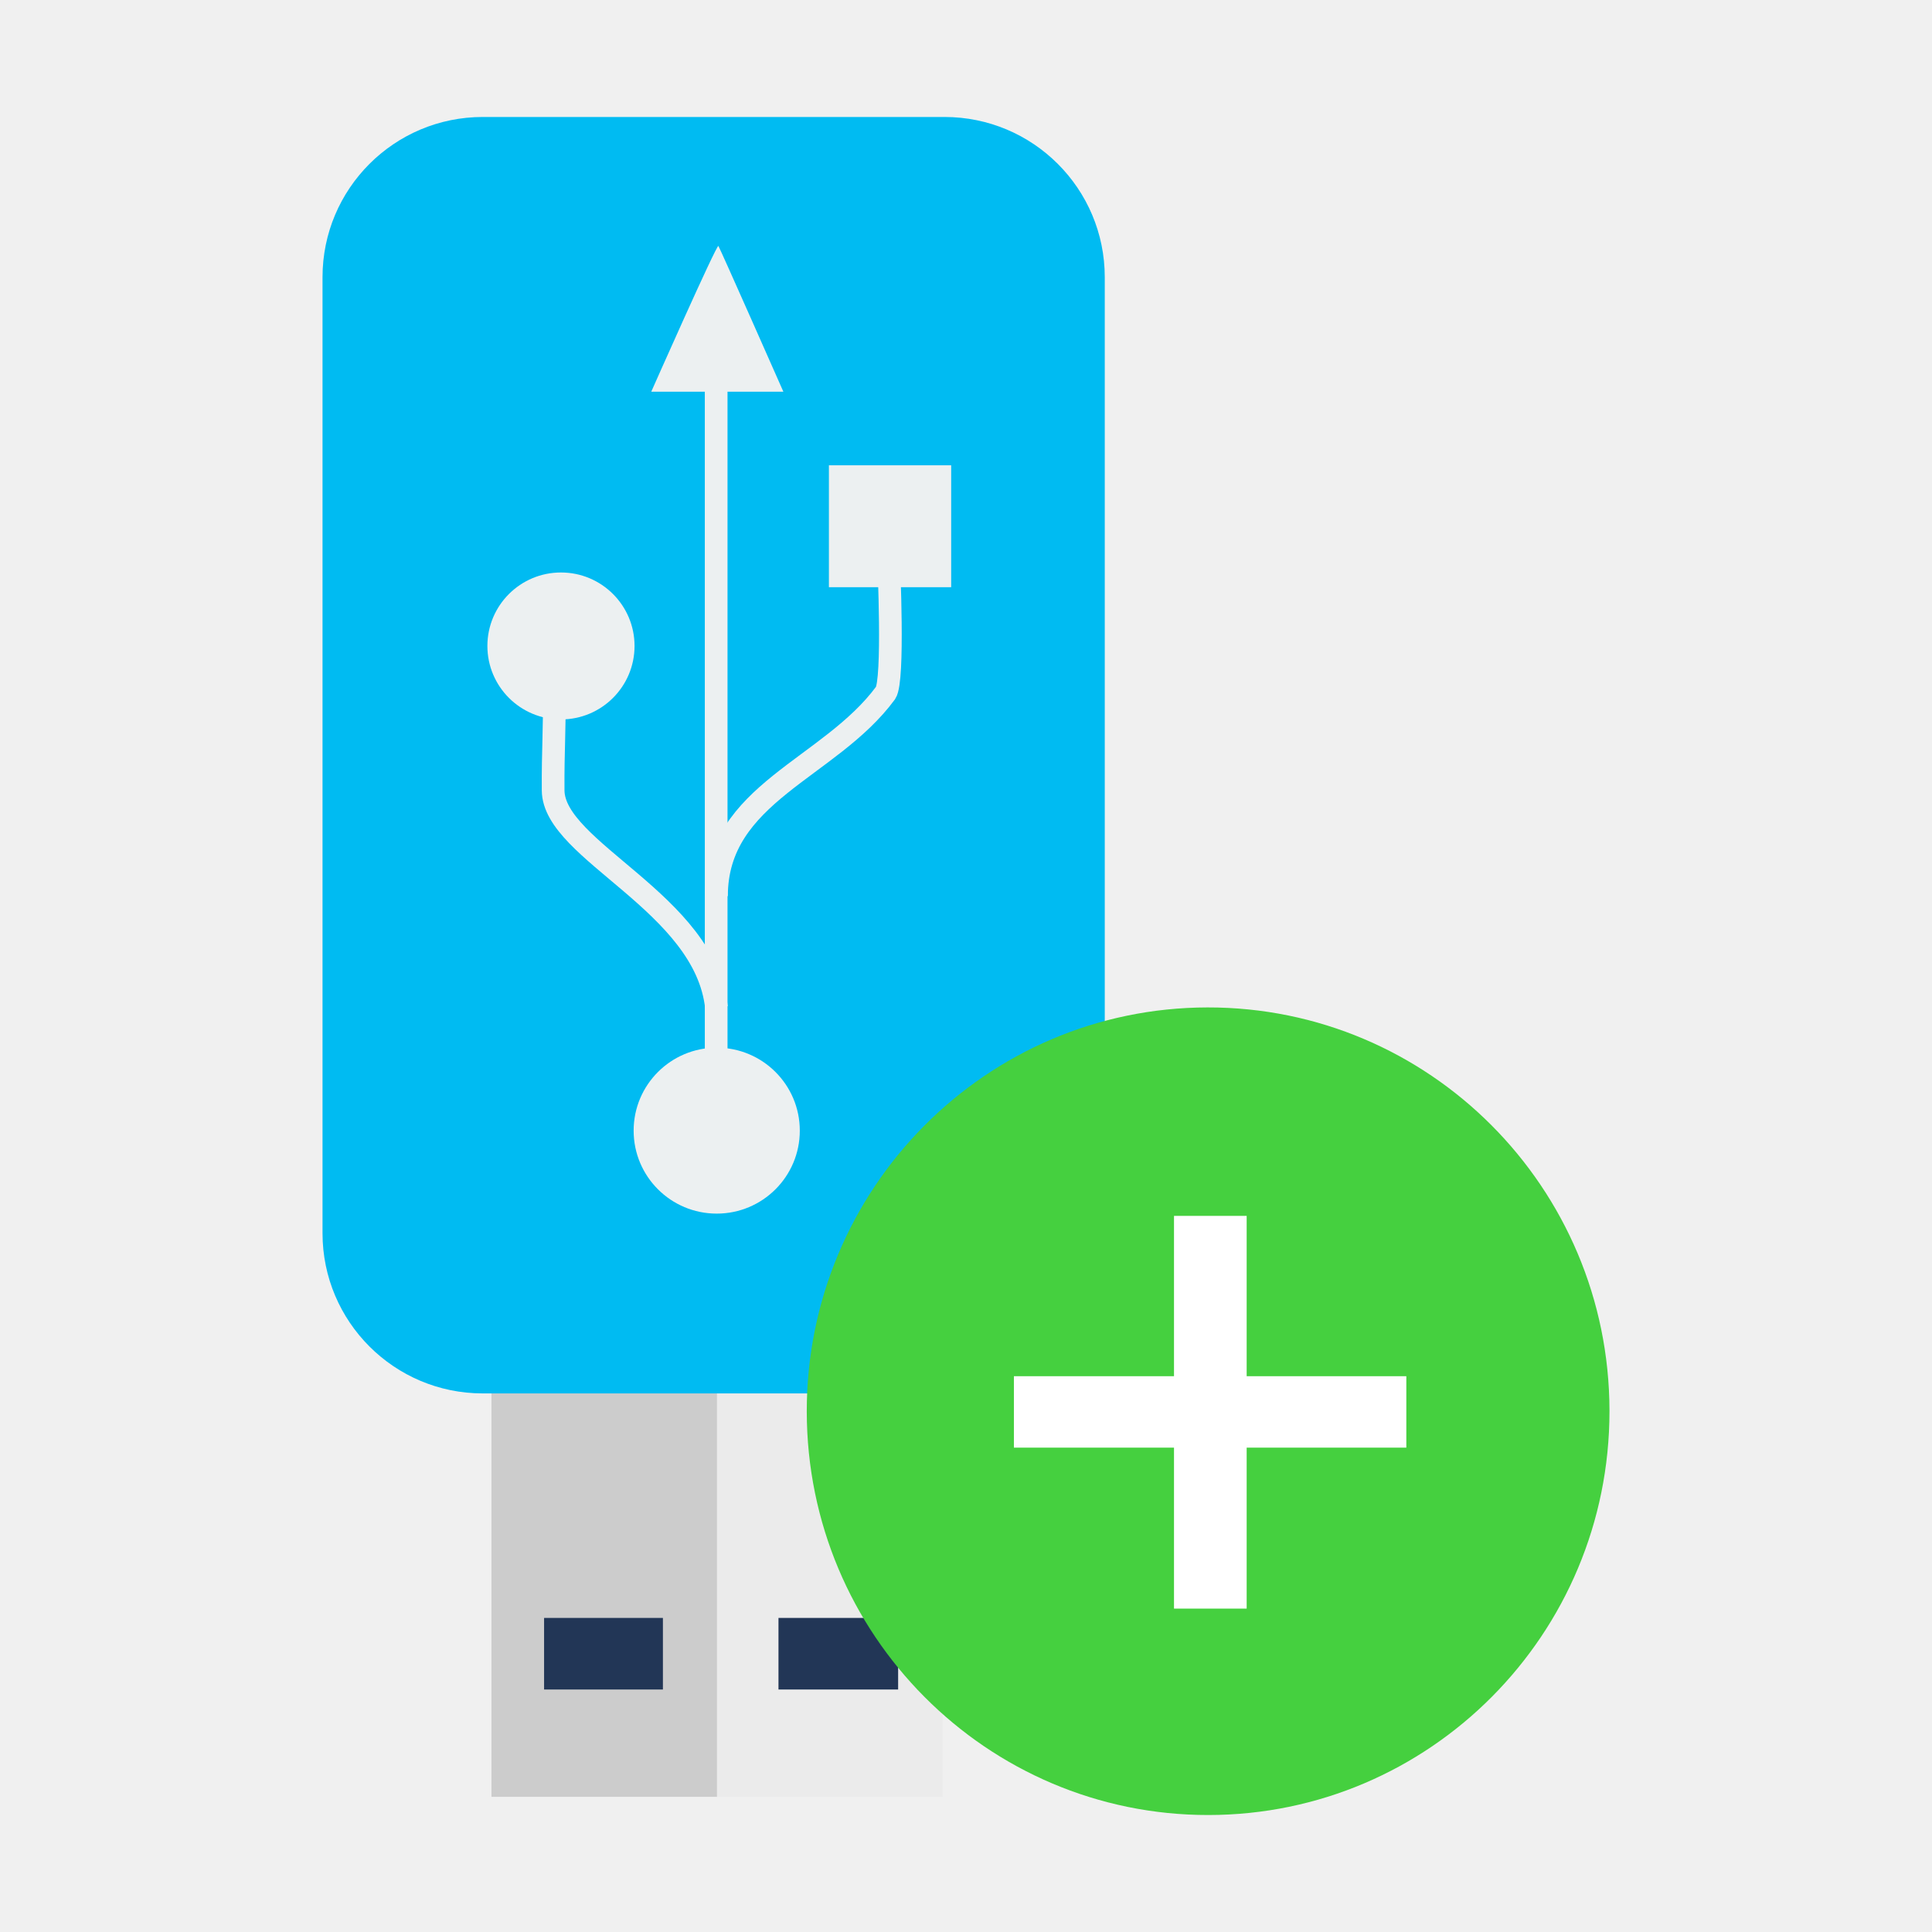
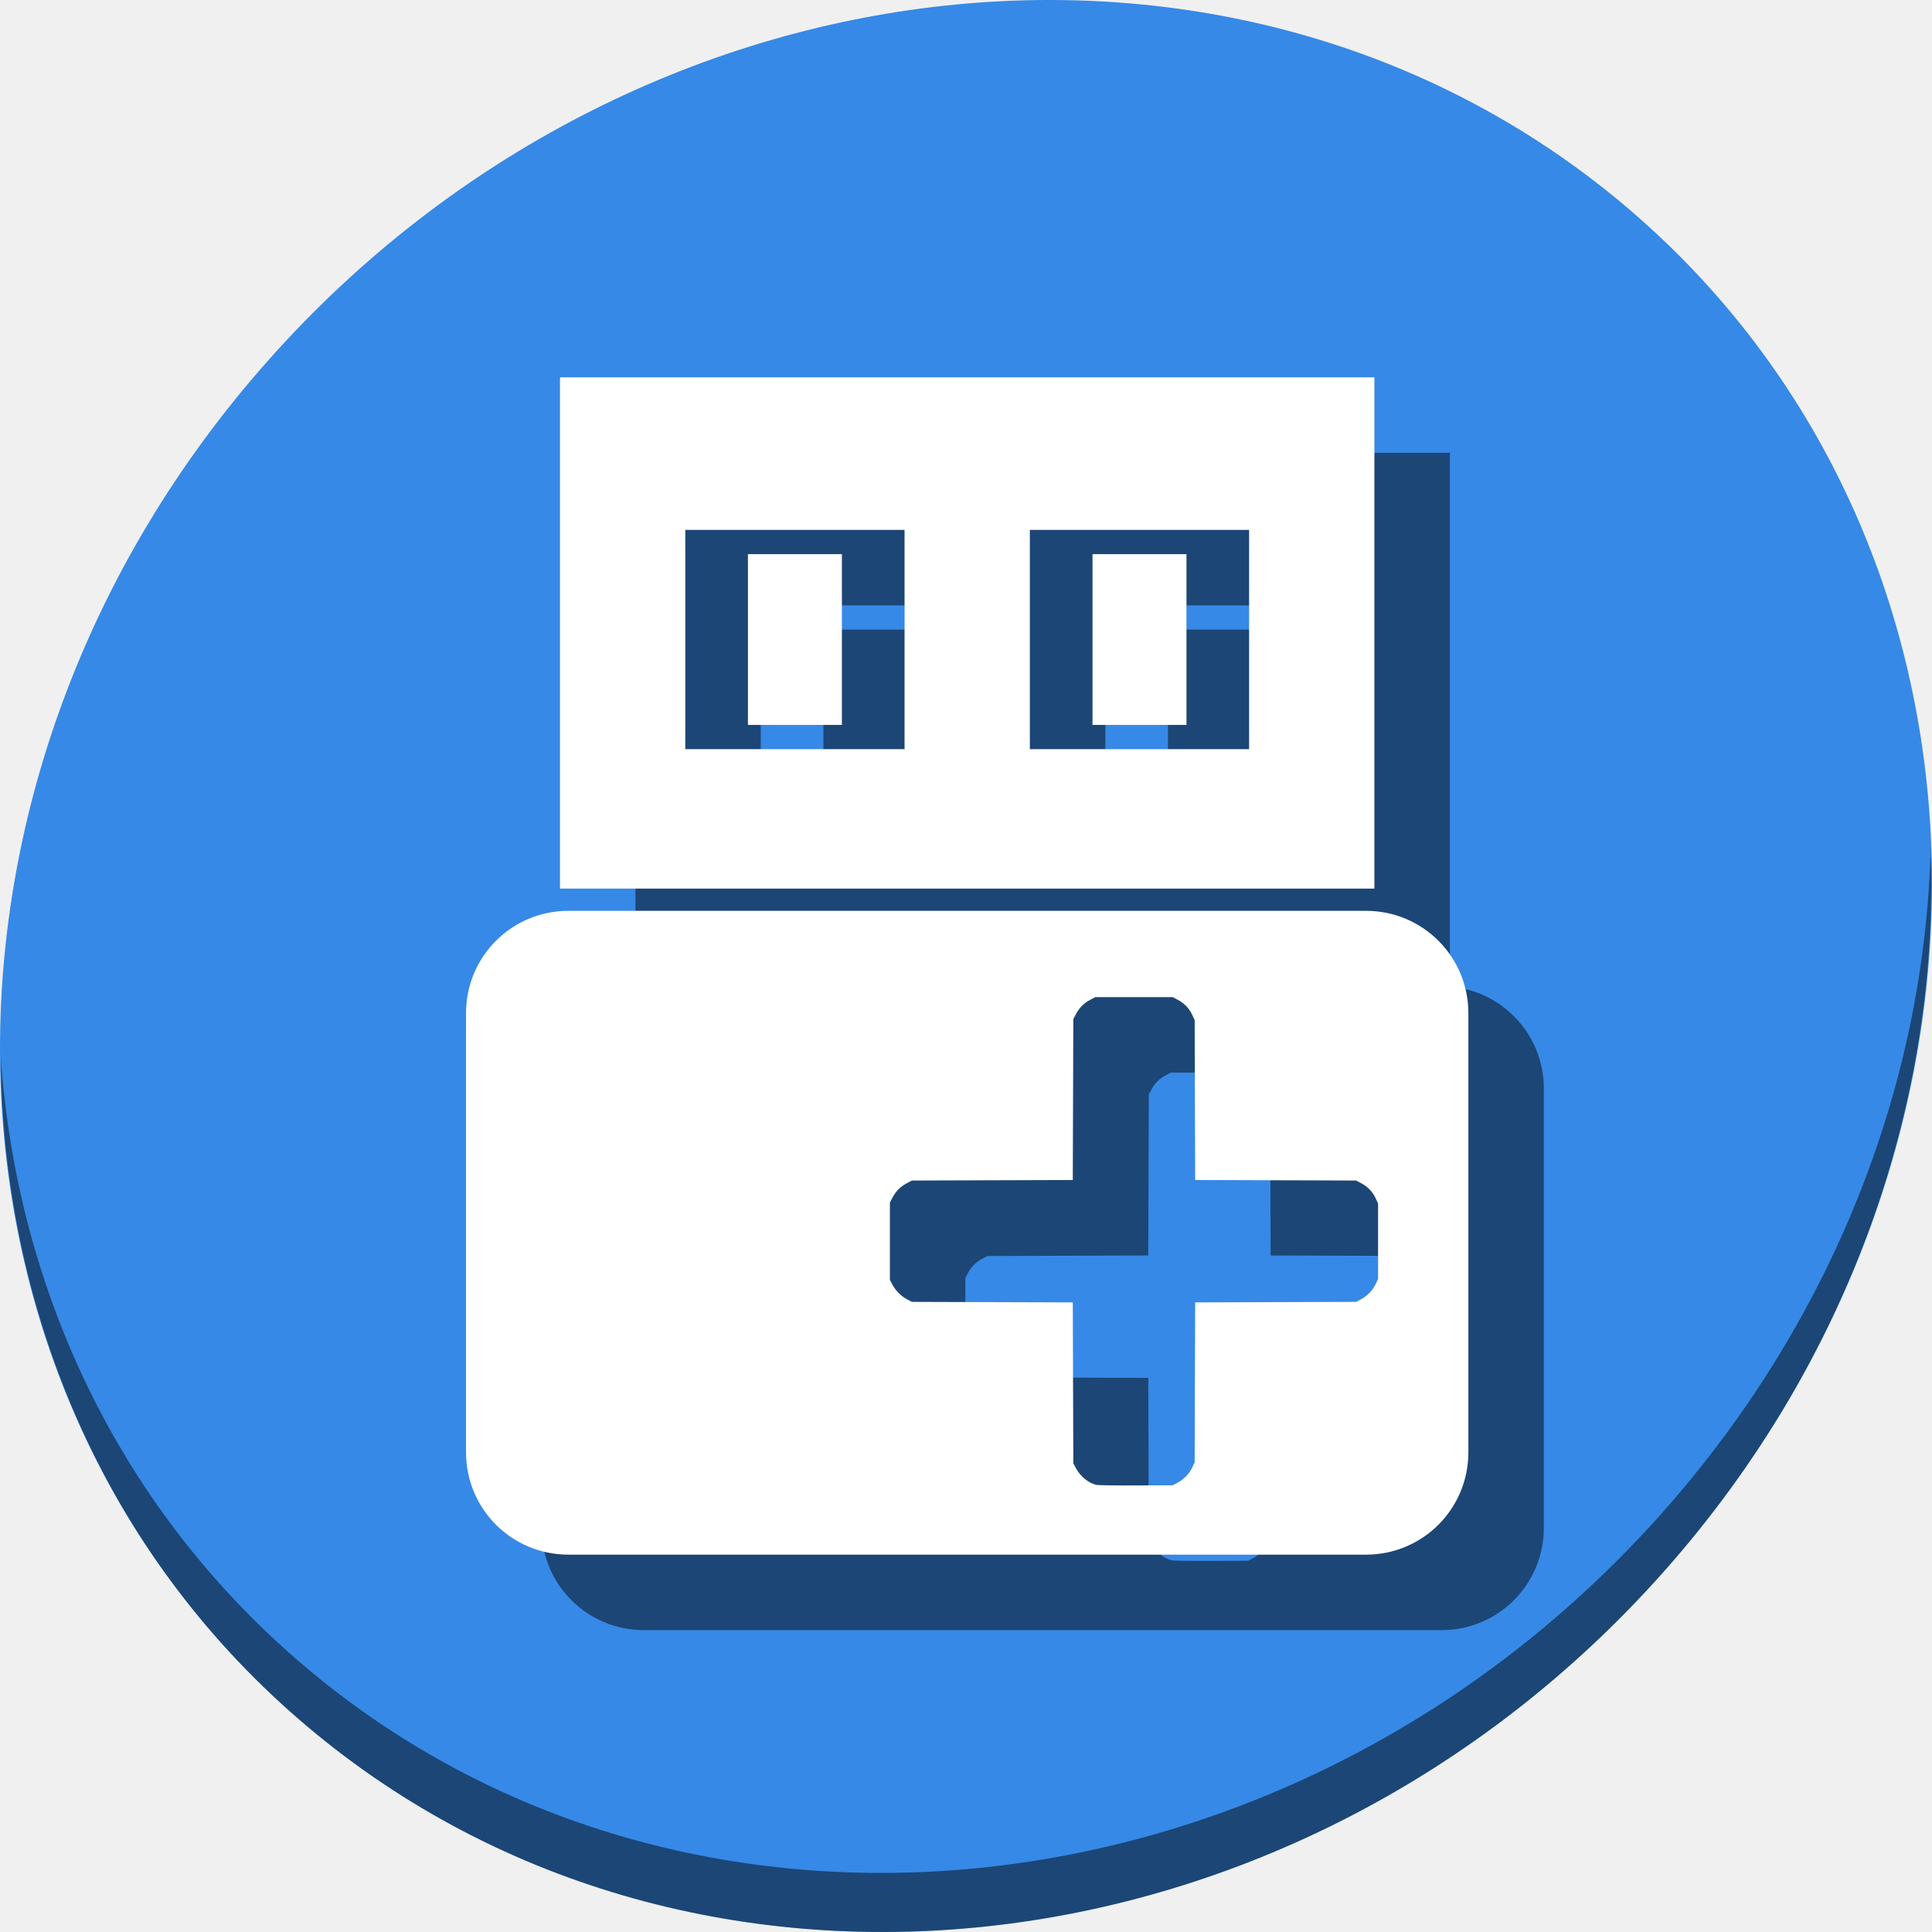
<svg xmlns="http://www.w3.org/2000/svg" width="512" height="512" id="svg2" version="1.1" viewBox="0 0 512 512">
  <defs id="defs4" />
-   <rect style="fill:#cccccc;fill-opacity:1;fill-rule:evenodd;stroke:#003bc3;stroke-width:0;stroke-linecap:square;stroke-linejoin:miter;stroke-miterlimit:2" y="362.165" x="130.245" height="114.016" width="59.786" stroke-miterlimit="2" id="shape0" />
-   <rect style="fill:#ebebeb;fill-opacity:1;fill-rule:evenodd;stroke:#003bc3;stroke-width:0;stroke-linecap:square;stroke-linejoin:miter;stroke-miterlimit:2" y="362.165" x="190.03" height="114.016" width="59.786" stroke-miterlimit="2" id="shape1" />
-   <rect style="fill:#00bbf2;fill-opacity:1;fill-rule:evenodd;stroke:#003bc3;stroke-width:0;stroke-linecap:square;stroke-linejoin:miter;stroke-miterlimit:2" y="31" x="85.472" ry="42.453" rx="42.477" height="338.27" width="207.301" stroke-miterlimit="2" id="shape2" />
-   <path style="fill:#223656;fill-opacity:1;fill-rule:evenodd;stroke:#003bc3;stroke-width:0;stroke-linecap:square;stroke-linejoin:miter;stroke-miterlimit:2" d="m 144.187,428.767 0,18.97 31.492,0 0,-18.97 -31.492,0 z m 62.119,0 0,18.97 31.708,0 0,-18.97 -31.708,0 z" id="shape3" />
-   <rect style="fill:#ecf0f1;stroke:#2c3e50;stroke-width:0;stroke-linecap:butt;stroke-linejoin:miter;stroke-miterlimit:2" y="219.669" x="-155.614" height="32.404" width="32.306" stroke-miterlimit="2" transform="rotate(-90)" id="rect1933" />
-   <path style="fill:#ecf0f1;stroke:#2c3e50;stroke-width:0;stroke-linecap:butt;stroke-linejoin:miter;stroke-miterlimit:2" d="m 189.938,277.647 c 12.159,-0.002 22.017,9.842 22.017,21.987 0,12.145 -9.858,21.989 -22.017,21.986 -12.159,0.002 -22.017,-9.842 -22.017,-21.986 0,-12.145 9.858,-21.989 22.017,-21.987 z" stroke-miterlimit="2" id="path2830" />
-   <path style="fill:#ecf0f1;stroke:#2c3e50;stroke-width:0;stroke-linecap:butt;stroke-linejoin:miter;stroke-miterlimit:2" d="m 148.662,151.715 c 10.768,-0.002 19.498,8.716 19.498,19.471 0,10.755 -8.73,19.473 -19.498,19.471 -10.768,0.002 -19.498,-8.716 -19.498,-19.471 0,-10.755 8.73,-19.473 19.498,-19.471 z" stroke-miterlimit="2" id="path4602" />
-   <path style="fill:#ecf0f1;fill-rule:evenodd;stroke:#2c3e50;stroke-width:0;stroke-linecap:butt;stroke-linejoin:miter;stroke-miterlimit:2" d="m 172.592,103.8 c 0,0 17.362,-39.204 17.789,-38.615 0.427,0.59 17.219,38.615 17.219,38.615 z" stroke-miterlimit="2" id="path4608" />
-   <path style="fill:none;stroke:#ecf0f1;stroke-width:6.015;stroke-linecap:butt;stroke-linejoin:miter;stroke-miterlimit:2.013;stroke-dasharray:none" d="m 189.868,266.964 c -2.965,-27.701 -43.171,-41.413 -43.28,-57.495 -0.074,-10.873 0.429,-15.634 0.335,-29.47" stroke-miterlimit="2.013" id="path2766" />
-   <path style="fill:none;stroke:#ecf0f1;stroke-width:6.015;stroke-linecap:butt;stroke-linejoin:miter;stroke-miterlimit:2.013;stroke-dasharray:none" d="m 189.877,237.488 c 0,-27.269 29.966,-33.691 44.82,-53.863 2.269,-3.418 0.794,-34.243 0.794,-36.214" stroke-miterlimit="2.013" id="path3653" />
-   <path style="fill:none;stroke:#ecf0f1;stroke-width:6.015;stroke-linecap:butt;stroke-linejoin:miter;stroke-miterlimit:2.013;stroke-dasharray:none" d="m 189.793,300.021 0,-204.587" stroke-miterlimit="2.013" id="path5436" />
-   <path style="fill:#45d03f;fill-opacity:1;fill-rule:evenodd;stroke:#000000;stroke-width:0;stroke-linecap:square;stroke-linejoin:miter;stroke-miterlimit:2" d="M 426.528,373.788 C 426.417,314.707 378.738,266.896 320.015,266.979 c -58.723,0.084 -106.268,48.031 -106.213,107.111 0.055,59.08 47.69,106.936 106.413,106.91 58.724,-0.029 106.313,-47.931 106.313,-107.011" stroke-miterlimit="2" id="shape01" />
-   <path style="fill:#ffffff;fill-rule:evenodd;stroke-width:8.043" d="M 311.123 322.221 L 311.123 364.709 L 268.695 364.709 L 268.695 383.639 L 311.123 383.639 L 311.123 426.297 L 330.379 426.297 L 330.379 383.639 L 372.691 383.639 L 372.691 364.709 L 330.379 364.709 L 330.379 322.221 L 311.123 322.221 z " id="rect3339" />
+   <g transform="translate(3.1431881e-7,-3.0492695e-6)" id="g923">
+     <path style="fill:#3689e6;fill-opacity:1;stroke-width:11.11" d="M 432.913,56.474 C 535.106,145.049 538.74,306.174 441.03,416.373 343.32,526.572 181.28,544.101 79.087,455.526 -23.106,366.951 -26.74,205.826 70.97,95.627 168.68,-14.572 330.72,-32.101 432.913,56.474 Z" id="path27" />
+     <path style="opacity:1;fill:#000000;fill-opacity:0.49;stroke-width:11.11" d="m 511.635,224.904 c -1.551,61.312 -25.161,124.155 -70.966,175.814 C 342.959,510.917 180.919,528.446 78.726,439.871 30.827,398.356 4.497,340.923 0.194,280.229 0.799,346.585 27.117,410.482 79.079,455.519 c 102.193,88.575 264.241,71.037 361.943,-39.153 49.705,-56.058 73.005,-125.291 70.613,-191.462 z" id="path51" />
+     <g style="fill:#000000;fill-opacity:0.49" transform="translate(20,20)" id="g104">
+       <path id="path96" d="M 148.403,100 V 235.487 H 364.232 V 100 Z m 33.206,40.427 h 58.109 v 58.109 h -58.109 z m 91.315,0 h 58.103 v 58.109 h -58.103 z" style="fill:#000000;fill-opacity:0.49;stroke:none;stroke-width:2.946" />
+       <rect style="fill:#000000;fill-opacity:0.49;stroke:none;stroke-width:2.6" id="rect98" width="24.903" height="45.256" x="198.21" y="146.855" />
+       <rect y="146.855" x="289.523" height="45.256" width="24.903" id="rect100" style="fill:#000000;fill-opacity:0.49;stroke:none;stroke-width:2.6" />
+       <path id="path102" d="m 150.645,241.379 c -15.038,0 -27.145,12.106 -27.145,27.145 V 384.855 C 123.5,399.894 135.606,412 150.645,412 h 211.346 c 15.038,0 27.145,-12.106 27.145,-27.145 V 268.523 c 0,-15.038 -12.106,-27.145 -27.145,-27.145 z m 139.621,22.867 h 10.252 10.254 l 1.32,0.695 c 1.756,0.926 3.032,2.244 3.84,3.967 l 0.664,1.414 0.068,21.195 0.068,21.197 21.324,0.07 21.324,0.07 1.32,0.695 c 1.756,0.926 3.032,2.242 3.84,3.965 l 0.664,1.416 v 10 10 l -0.662,1.393 c -0.796,1.676 -2.184,3.104 -3.896,4.012 l -1.266,0.672 -21.324,0.07 -21.324,0.07 -0.068,21.195 -0.068,21.197 -0.662,1.393 c -0.796,1.676 -2.184,3.104 -3.896,4.012 l -1.266,0.672 -9.746,0.043 c -5.361,0.025 -10.09,-0.043 -10.508,-0.148 -2.146,-0.544 -4.252,-2.28 -5.404,-4.453 l -0.672,-1.266 -0.07,-21.322 -0.07,-21.322 -21.322,-0.07 -21.322,-0.07 -1.266,-0.672 c -1.612,-0.854 -3.032,-2.273 -3.887,-3.885 l -0.672,-1.266 v -10.254 -10.254 l 0.697,-1.32 c 0.884,-1.677 2.129,-2.922 3.807,-3.807 l 1.32,-0.695 21.322,-0.07 21.322,-0.07 0.07,-21.324 0.07,-21.322 0.697,-1.32 c 0.884,-1.677 2.127,-2.922 3.805,-3.807 z" style="fill:#000000;fill-opacity:0.49;stroke:none;stroke-width:15.118;stroke-miterlimit:4;stroke-dasharray:none;stroke-opacity:1" />
+     </g>
+     <g id="g94">
+       <path style="fill:#ffffff;fill-opacity:1;stroke:none;stroke-width:2.946" d="M 148.403,100 V 235.487 H 364.232 V 100 Z m 33.206,40.427 h 58.109 v 58.109 h -58.109 z m 91.315,0 h 58.103 v 58.109 h -58.103 z" id="rect4191" />
+       <rect y="146.855" x="198.21" height="45.256" width="24.903" id="rect4263" style="fill:#ffffff;fill-opacity:1;stroke:none;stroke-width:2.6" />
+       <rect style="fill:#ffffff;fill-opacity:1;stroke:none;stroke-width:2.6" id="rect4327" width="24.903" height="45.256" x="289.523" y="146.855" />
+       <path style="fill:#ffffff;fill-opacity:1;stroke:none;stroke-width:15.118;stroke-miterlimit:4;stroke-dasharray:none;stroke-opacity:1" d="m 150.645,241.379 c -15.038,0 -27.145,12.106 -27.145,27.145 V 384.855 C 123.5,399.894 135.606,412 150.645,412 h 211.346 c 15.038,0 27.145,-12.106 27.145,-27.145 V 268.523 c 0,-15.038 -12.106,-27.145 -27.145,-27.145 z m 139.621,22.867 h 10.252 10.254 l 1.32,0.695 c 1.756,0.926 3.032,2.244 3.84,3.967 l 0.664,1.414 0.068,21.195 0.068,21.197 21.324,0.07 21.324,0.07 1.32,0.695 c 1.756,0.926 3.032,2.242 3.84,3.965 l 0.664,1.416 v 10 10 l -0.662,1.393 c -0.796,1.676 -2.184,3.104 -3.896,4.012 l -1.266,0.672 -21.324,0.07 -21.324,0.07 -0.068,21.195 -0.068,21.197 -0.662,1.393 c -0.796,1.676 -2.184,3.104 -3.896,4.012 l -1.266,0.672 -9.746,0.043 c -5.361,0.025 -10.09,-0.043 -10.508,-0.148 -2.146,-0.544 -4.252,-2.28 -5.404,-4.453 l -0.672,-1.266 -0.07,-21.322 -0.07,-21.322 -21.322,-0.07 -21.322,-0.07 -1.266,-0.672 c -1.612,-0.854 -3.032,-2.273 -3.887,-3.885 l -0.672,-1.266 v -10.254 -10.254 l 0.697,-1.32 c 0.884,-1.677 2.129,-2.922 3.807,-3.807 l 1.32,-0.695 21.322,-0.07 21.322,-0.07 0.07,-21.324 0.07,-21.322 0.697,-1.32 c 0.884,-1.677 2.127,-2.922 3.805,-3.807 z" id="rect966" />
+     </g>
+   </g>
</svg>
